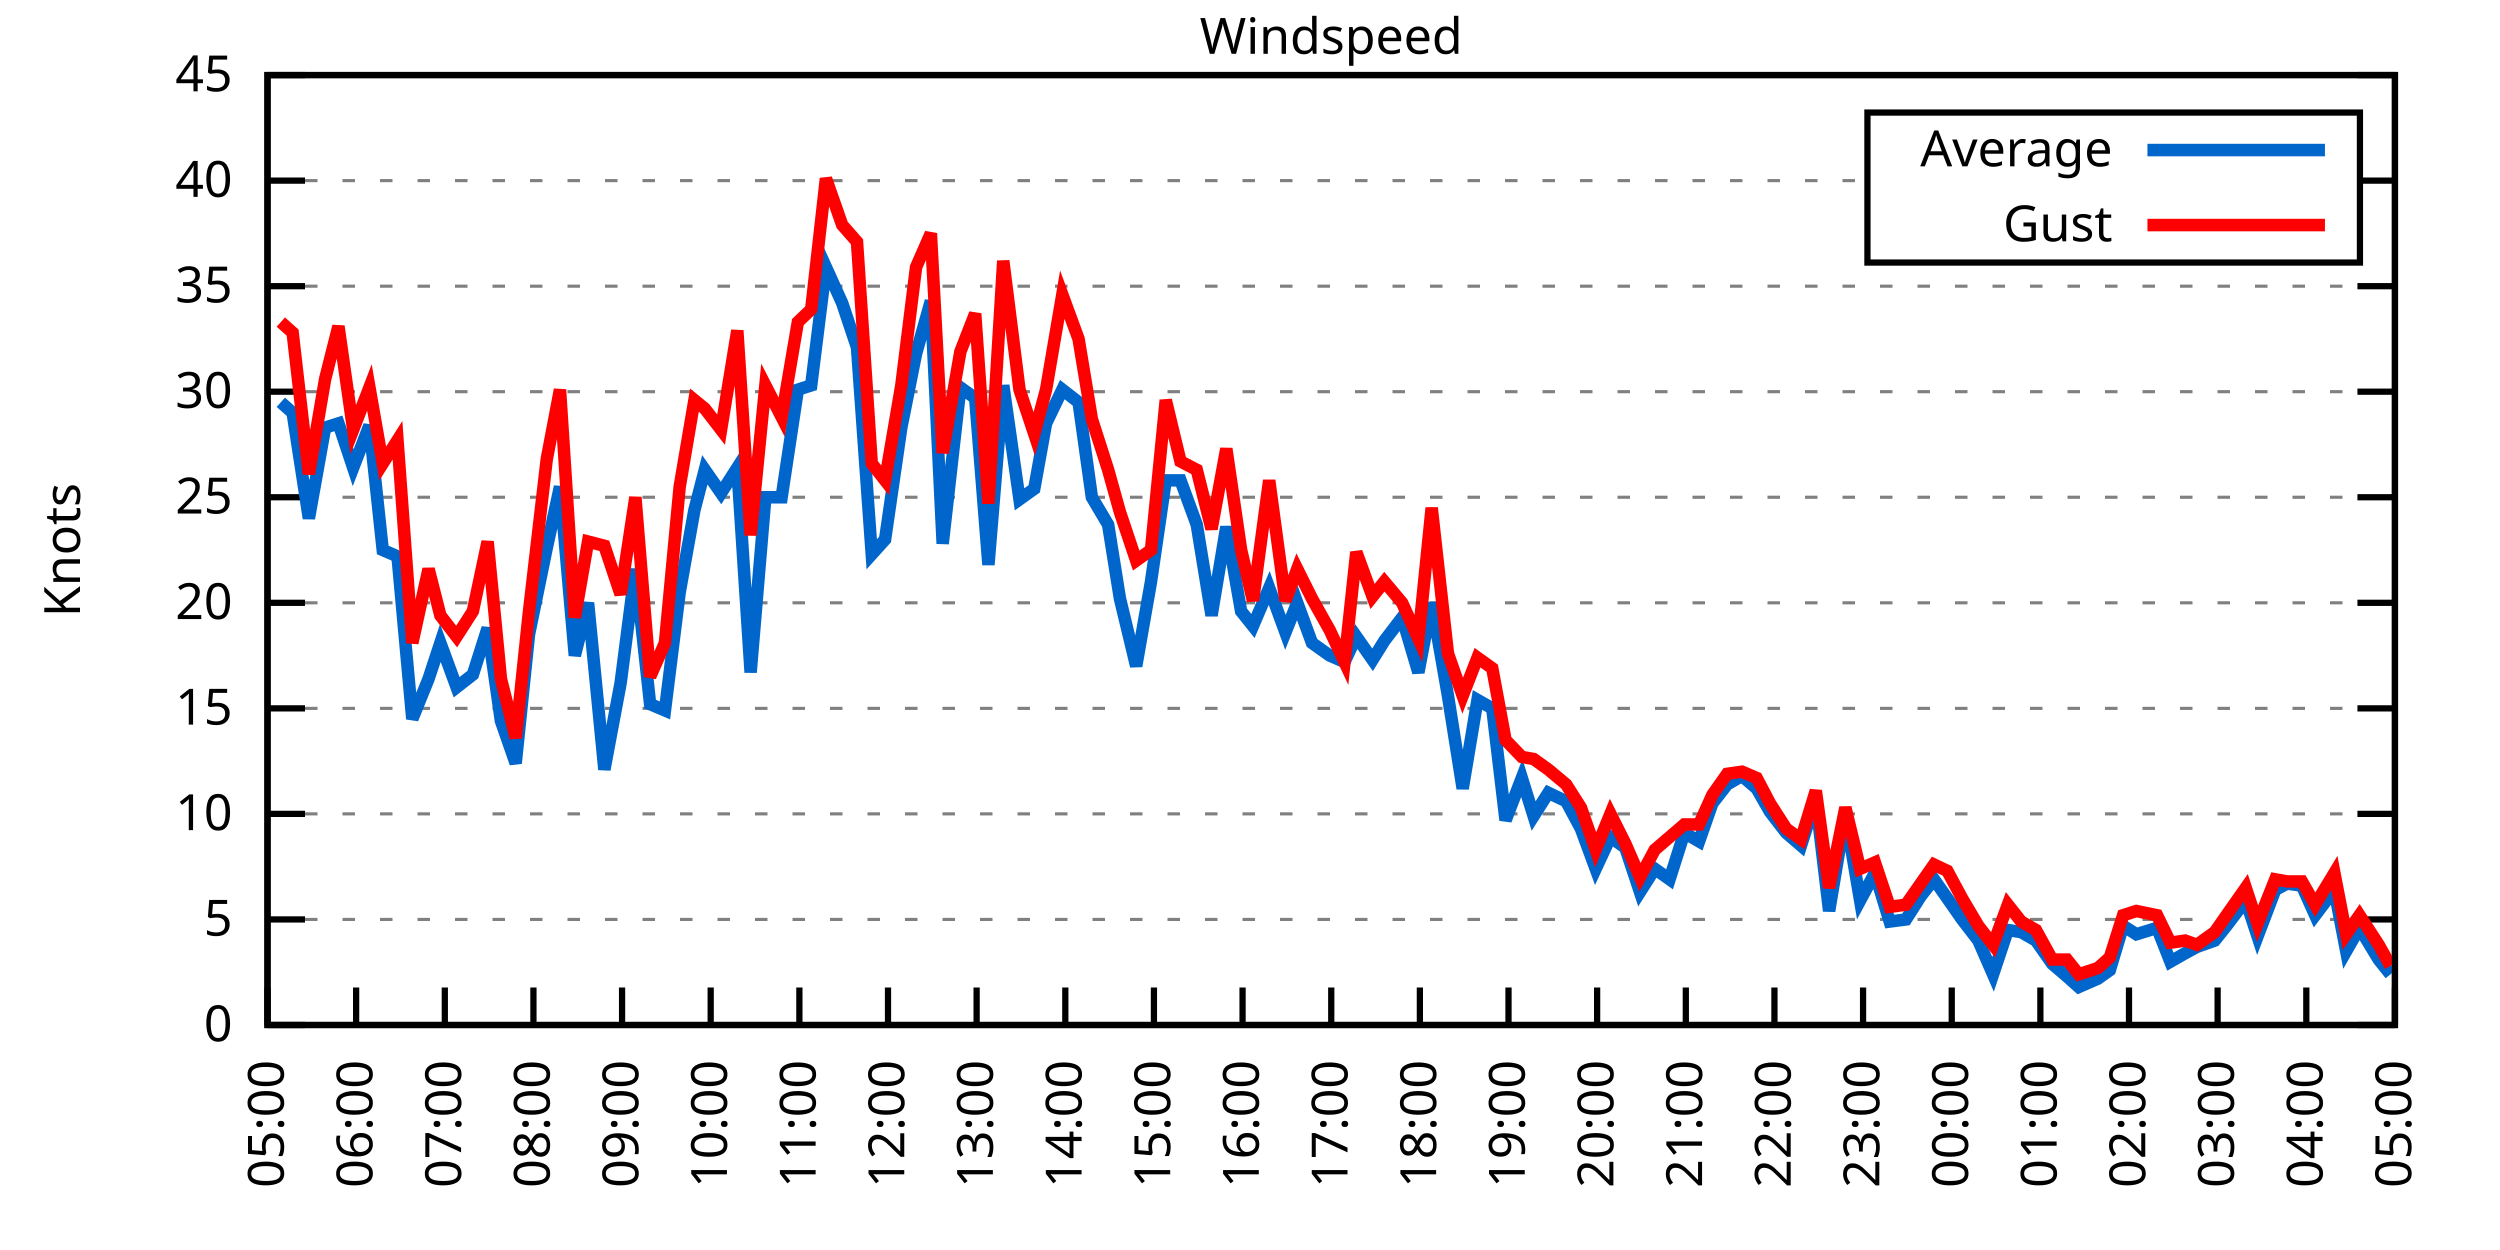
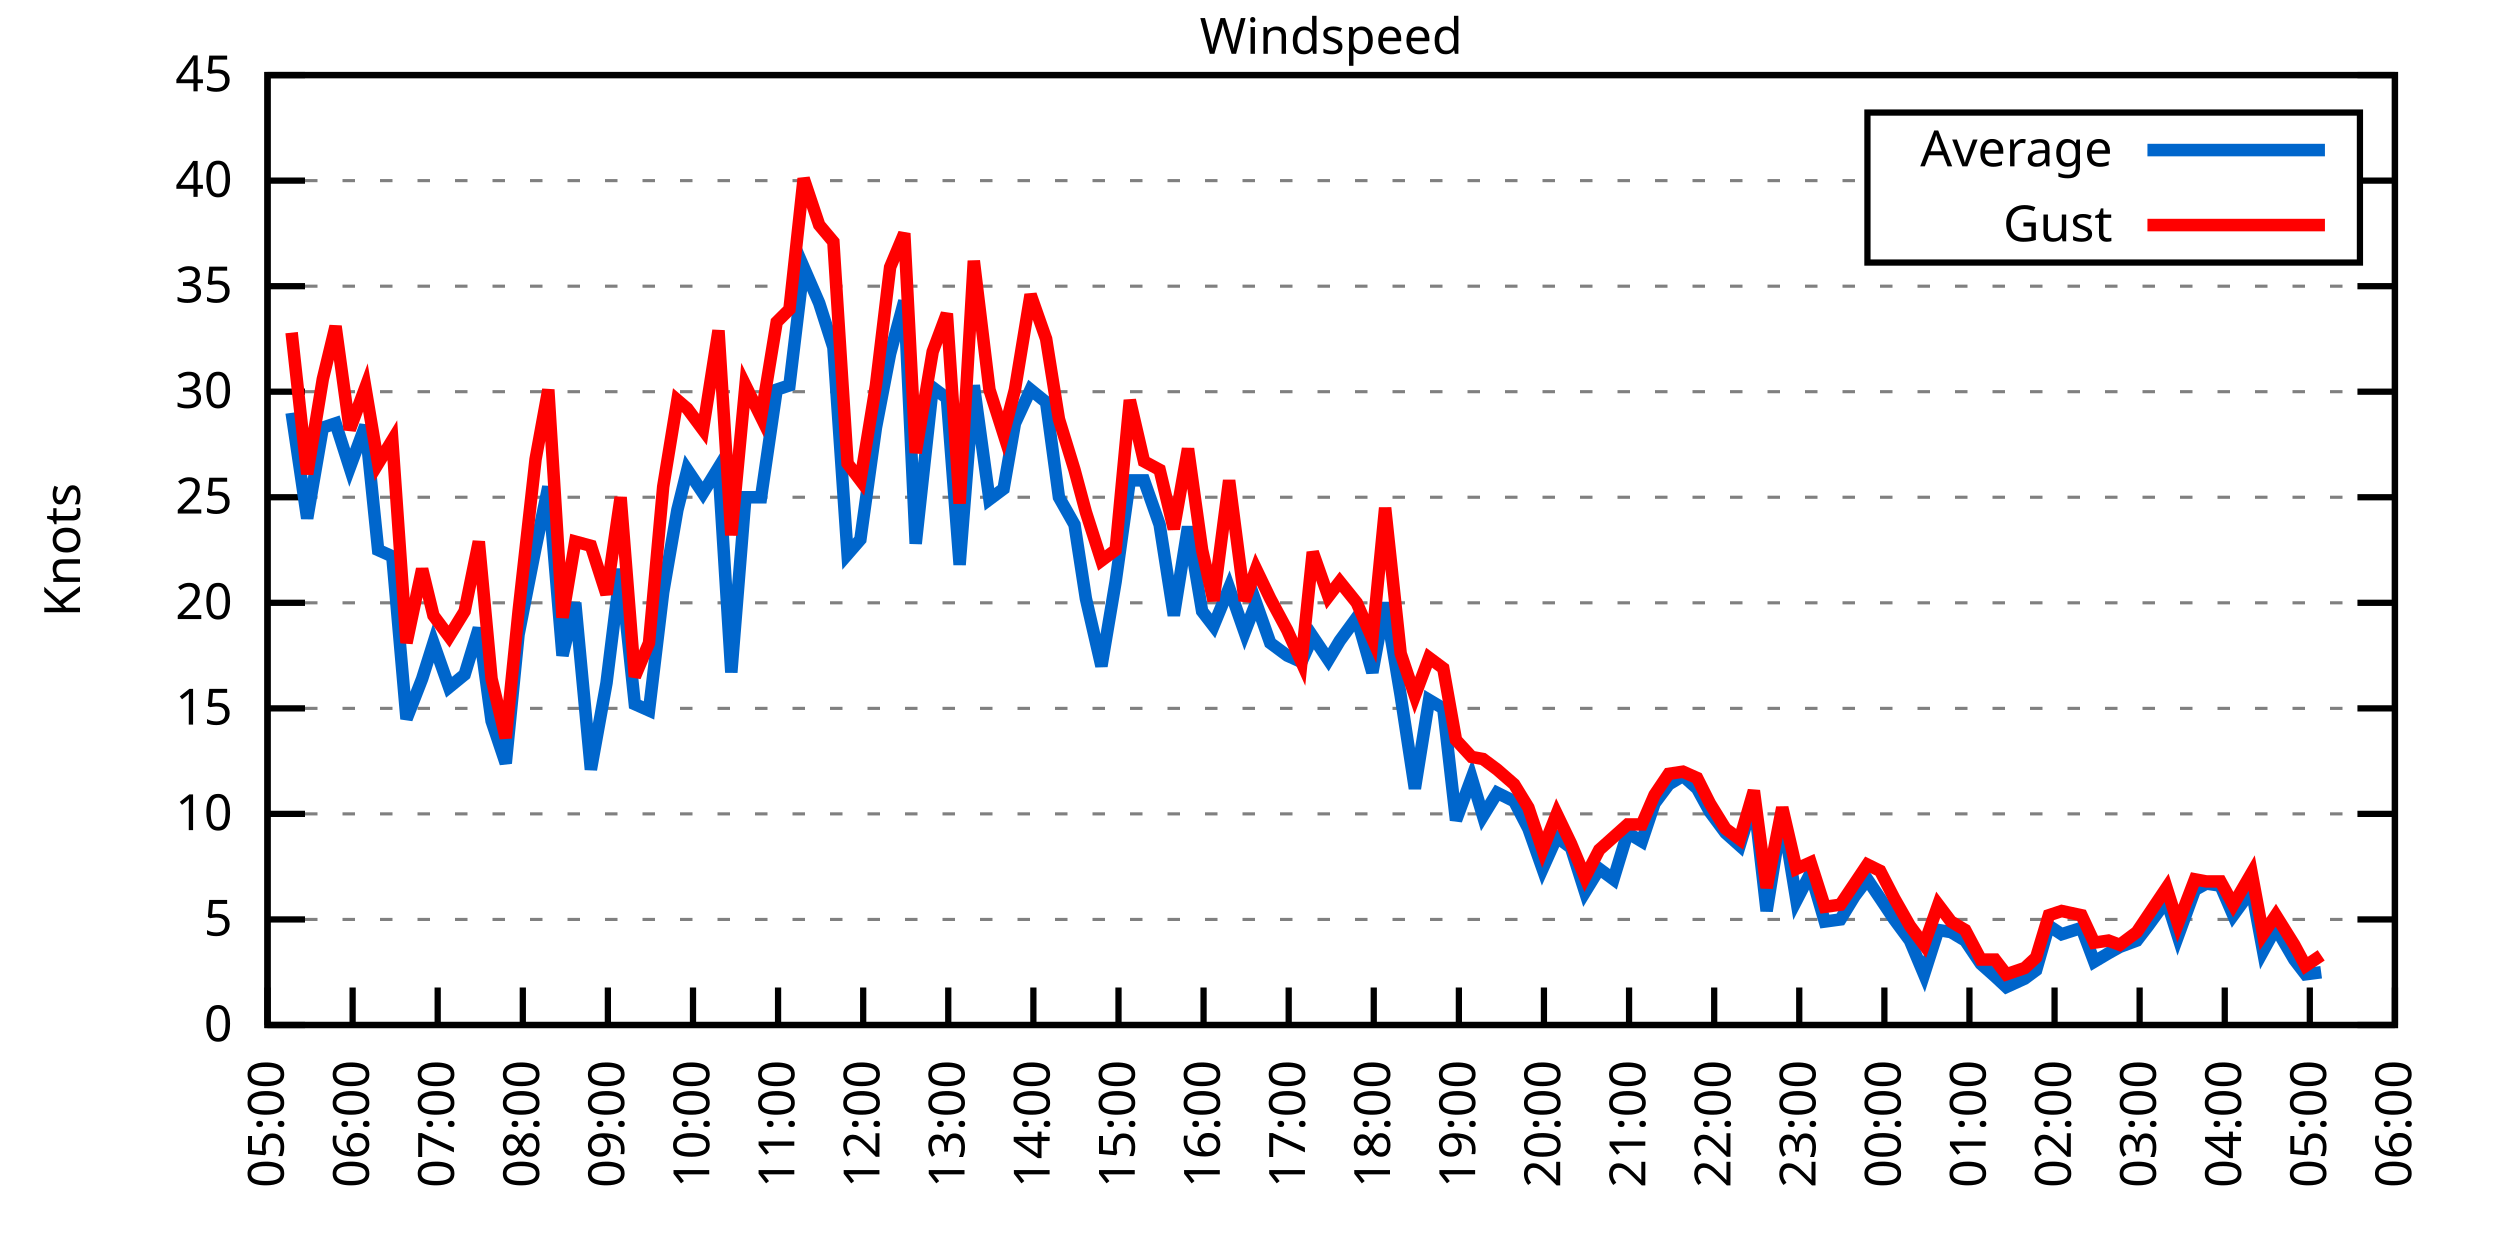
<svg xmlns="http://www.w3.org/2000/svg" xmlns:xlink="http://www.w3.org/1999/xlink" width="400" height="200" viewBox="0 0 400 200">
  <g id="gnuplot_canvas">
    <rect x="0" y="0" width="400" height="200" fill="none" />
    <defs>
      <circle id="gpDot" r="0.5" stroke-width="0.5" stroke="currentColor" />
      <path id="gpPt0" stroke-width="0.333" stroke="currentColor" d="M-1,0 h2 M0,-1 v2" />
      <path id="gpPt1" stroke-width="0.333" stroke="currentColor" d="M-1,-1 L1,1 M1,-1 L-1,1" />
      <path id="gpPt2" stroke-width="0.333" stroke="currentColor" d="M-1,0 L1,0 M0,-1 L0,1 M-1,-1 L1,1 M-1,1 L1,-1" />
      <rect id="gpPt3" stroke-width="0.333" stroke="currentColor" x="-1" y="-1" width="2" height="2" />
      <rect id="gpPt4" stroke-width="0.333" stroke="currentColor" fill="currentColor" x="-1" y="-1" width="2" height="2" />
      <circle id="gpPt5" stroke-width="0.333" stroke="currentColor" cx="0" cy="0" r="1" />
      <use xlink:href="#gpPt5" id="gpPt6" fill="currentColor" stroke="none" />
      <path id="gpPt7" stroke-width="0.333" stroke="currentColor" d="M0,-1.33 L-1.33,0.67 L1.33,0.67 z" />
      <use xlink:href="#gpPt7" id="gpPt8" fill="currentColor" stroke="none" />
      <use xlink:href="#gpPt7" id="gpPt9" stroke="currentColor" transform="rotate(180)" />
      <use xlink:href="#gpPt9" id="gpPt10" fill="currentColor" stroke="none" />
      <use xlink:href="#gpPt3" id="gpPt11" stroke="currentColor" transform="rotate(45)" />
      <use xlink:href="#gpPt11" id="gpPt12" fill="currentColor" stroke="none" />
      <path id="gpPt13" stroke-width="0.333" stroke="currentColor" d="M0,1.330 L1.265,0.411 L0.782,-1.067 L-0.782,-1.076 L-1.265,0.411 z" />
      <use xlink:href="#gpPt13" id="gpPt14" fill="currentColor" stroke="none" />
      <filter id="textbox" filterUnits="objectBoundingBox" x="0" y="0" height="1" width="1">
        <feFlood flood-color="white" flood-opacity="1" result="bgnd" />
        <feComposite in="SourceGraphic" in2="bgnd" operator="atop" />
      </filter>
      <filter id="greybox" filterUnits="objectBoundingBox" x="0" y="0" height="1" width="1">
        <feFlood flood-color="lightgrey" flood-opacity="1" result="grey" />
        <feComposite in="SourceGraphic" in2="grey" operator="atop" />
      </filter>
    </defs>
    <g fill="none" color="white" stroke="currentColor" stroke-width="1.00" stroke-linecap="butt" stroke-linejoin="miter">
</g>
    <g fill="none" color="black" stroke="currentColor" stroke-width="1.00" stroke-linecap="butt" stroke-linejoin="miter">
      <g stroke="none" shape-rendering="crispEdges">
        <polygon fill="rgb(255, 255, 255)" points="42.80,164.00 383.18,164.00 383.18,12.02 42.80,12.02 " />
      </g>
    </g>
    <g fill="none" color="black" stroke="currentColor" stroke-width="1.00" stroke-linecap="butt" stroke-linejoin="miter">
</g>
    <g fill="none" color="black" stroke="black" stroke-width="0.50" stroke-linecap="butt" stroke-linejoin="miter">
</g>
    <g fill="none" color="gray" stroke="currentColor" stroke-width="0.50" stroke-linecap="butt" stroke-linejoin="miter">
      <path stroke="gray" stroke-dasharray="2,4" class="gridline" d="M42.80,164.00 L383.19,164.00  " />
    </g>
    <g fill="none" color="gray" stroke="gray" stroke-width="1.00" stroke-linecap="butt" stroke-linejoin="miter">
</g>
    <g fill="none" color="black" stroke="currentColor" stroke-width="1.00" stroke-linecap="butt" stroke-linejoin="miter">
      <path stroke="black" d="M42.80,164.00 L48.80,164.00 M383.19,164.00 L377.19,164.00  " />
      <g transform="translate(37.20,166.60)" stroke="none" fill="black" font-family="Sans" font-size="8.00" text-anchor="end">
        <text>
          <tspan font-family="Sans"> 0</tspan>
        </text>
      </g>
    </g>
    <g fill="none" color="black" stroke="currentColor" stroke-width="1.00" stroke-linecap="butt" stroke-linejoin="miter">
</g>
    <g fill="none" color="black" stroke="black" stroke-width="0.50" stroke-linecap="butt" stroke-linejoin="miter">
</g>
    <g fill="none" color="gray" stroke="currentColor" stroke-width="0.50" stroke-linecap="butt" stroke-linejoin="miter">
      <path stroke="gray" stroke-dasharray="2,4" class="gridline" d="M42.80,147.11 L383.19,147.11  " />
    </g>
    <g fill="none" color="gray" stroke="gray" stroke-width="1.00" stroke-linecap="butt" stroke-linejoin="miter">
</g>
    <g fill="none" color="black" stroke="currentColor" stroke-width="1.00" stroke-linecap="butt" stroke-linejoin="miter">
      <path stroke="black" d="M42.80,147.11 L48.80,147.11 M383.19,147.11 L377.19,147.11  " />
      <g transform="translate(37.20,149.71)" stroke="none" fill="black" font-family="Sans" font-size="8.00" text-anchor="end">
        <text>
          <tspan font-family="Sans"> 5</tspan>
        </text>
      </g>
    </g>
    <g fill="none" color="black" stroke="currentColor" stroke-width="1.00" stroke-linecap="butt" stroke-linejoin="miter">
</g>
    <g fill="none" color="black" stroke="black" stroke-width="0.50" stroke-linecap="butt" stroke-linejoin="miter">
</g>
    <g fill="none" color="gray" stroke="currentColor" stroke-width="0.50" stroke-linecap="butt" stroke-linejoin="miter">
      <path stroke="gray" stroke-dasharray="2,4" class="gridline" d="M42.80,130.22 L383.19,130.22  " />
    </g>
    <g fill="none" color="gray" stroke="gray" stroke-width="1.00" stroke-linecap="butt" stroke-linejoin="miter">
</g>
    <g fill="none" color="black" stroke="currentColor" stroke-width="1.00" stroke-linecap="butt" stroke-linejoin="miter">
      <path stroke="black" d="M42.80,130.22 L48.80,130.22 M383.19,130.22 L377.19,130.22  " />
      <g transform="translate(37.20,132.82)" stroke="none" fill="black" font-family="Sans" font-size="8.00" text-anchor="end">
        <text>
          <tspan font-family="Sans"> 10</tspan>
        </text>
      </g>
    </g>
    <g fill="none" color="black" stroke="currentColor" stroke-width="1.00" stroke-linecap="butt" stroke-linejoin="miter">
</g>
    <g fill="none" color="black" stroke="black" stroke-width="0.50" stroke-linecap="butt" stroke-linejoin="miter">
</g>
    <g fill="none" color="gray" stroke="currentColor" stroke-width="0.50" stroke-linecap="butt" stroke-linejoin="miter">
      <path stroke="gray" stroke-dasharray="2,4" class="gridline" d="M42.80,113.34 L383.19,113.34  " />
    </g>
    <g fill="none" color="gray" stroke="gray" stroke-width="1.00" stroke-linecap="butt" stroke-linejoin="miter">
</g>
    <g fill="none" color="black" stroke="currentColor" stroke-width="1.00" stroke-linecap="butt" stroke-linejoin="miter">
      <path stroke="black" d="M42.80,113.34 L48.80,113.34 M383.19,113.34 L377.19,113.34  " />
      <g transform="translate(37.20,115.94)" stroke="none" fill="black" font-family="Sans" font-size="8.00" text-anchor="end">
        <text>
          <tspan font-family="Sans"> 15</tspan>
        </text>
      </g>
    </g>
    <g fill="none" color="black" stroke="currentColor" stroke-width="1.00" stroke-linecap="butt" stroke-linejoin="miter">
</g>
    <g fill="none" color="black" stroke="black" stroke-width="0.50" stroke-linecap="butt" stroke-linejoin="miter">
</g>
    <g fill="none" color="gray" stroke="currentColor" stroke-width="0.50" stroke-linecap="butt" stroke-linejoin="miter">
      <path stroke="gray" stroke-dasharray="2,4" class="gridline" d="M42.80,96.45 L383.19,96.45  " />
    </g>
    <g fill="none" color="gray" stroke="gray" stroke-width="1.00" stroke-linecap="butt" stroke-linejoin="miter">
</g>
    <g fill="none" color="black" stroke="currentColor" stroke-width="1.00" stroke-linecap="butt" stroke-linejoin="miter">
      <path stroke="black" d="M42.80,96.45 L48.80,96.45 M383.19,96.45 L377.19,96.45  " />
      <g transform="translate(37.20,99.05)" stroke="none" fill="black" font-family="Sans" font-size="8.00" text-anchor="end">
        <text>
          <tspan font-family="Sans"> 20</tspan>
        </text>
      </g>
    </g>
    <g fill="none" color="black" stroke="currentColor" stroke-width="1.00" stroke-linecap="butt" stroke-linejoin="miter">
</g>
    <g fill="none" color="black" stroke="black" stroke-width="0.50" stroke-linecap="butt" stroke-linejoin="miter">
</g>
    <g fill="none" color="gray" stroke="currentColor" stroke-width="0.50" stroke-linecap="butt" stroke-linejoin="miter">
      <path stroke="gray" stroke-dasharray="2,4" class="gridline" d="M42.80,79.56 L383.19,79.56  " />
    </g>
    <g fill="none" color="gray" stroke="gray" stroke-width="1.00" stroke-linecap="butt" stroke-linejoin="miter">
</g>
    <g fill="none" color="black" stroke="currentColor" stroke-width="1.00" stroke-linecap="butt" stroke-linejoin="miter">
      <path stroke="black" d="M42.80,79.56 L48.80,79.56 M383.19,79.56 L377.19,79.56  " />
      <g transform="translate(37.20,82.16)" stroke="none" fill="black" font-family="Sans" font-size="8.00" text-anchor="end">
        <text>
          <tspan font-family="Sans"> 25</tspan>
        </text>
      </g>
    </g>
    <g fill="none" color="black" stroke="currentColor" stroke-width="1.00" stroke-linecap="butt" stroke-linejoin="miter">
</g>
    <g fill="none" color="black" stroke="black" stroke-width="0.50" stroke-linecap="butt" stroke-linejoin="miter">
</g>
    <g fill="none" color="gray" stroke="currentColor" stroke-width="0.50" stroke-linecap="butt" stroke-linejoin="miter">
      <path stroke="gray" stroke-dasharray="2,4" class="gridline" d="M42.80,62.67 L383.19,62.67  " />
    </g>
    <g fill="none" color="gray" stroke="gray" stroke-width="1.00" stroke-linecap="butt" stroke-linejoin="miter">
</g>
    <g fill="none" color="black" stroke="currentColor" stroke-width="1.00" stroke-linecap="butt" stroke-linejoin="miter">
      <path stroke="black" d="M42.80,62.67 L48.80,62.67 M383.19,62.67 L377.19,62.67  " />
      <g transform="translate(37.20,65.27)" stroke="none" fill="black" font-family="Sans" font-size="8.00" text-anchor="end">
        <text>
          <tspan font-family="Sans"> 30</tspan>
        </text>
      </g>
    </g>
    <g fill="none" color="black" stroke="currentColor" stroke-width="1.00" stroke-linecap="butt" stroke-linejoin="miter">
</g>
    <g fill="none" color="black" stroke="black" stroke-width="0.50" stroke-linecap="butt" stroke-linejoin="miter">
</g>
    <g fill="none" color="gray" stroke="currentColor" stroke-width="0.50" stroke-linecap="butt" stroke-linejoin="miter">
      <path stroke="gray" stroke-dasharray="2,4" class="gridline" d="M42.80,45.79 L383.19,45.79  " />
    </g>
    <g fill="none" color="gray" stroke="gray" stroke-width="1.00" stroke-linecap="butt" stroke-linejoin="miter">
</g>
    <g fill="none" color="black" stroke="currentColor" stroke-width="1.00" stroke-linecap="butt" stroke-linejoin="miter">
      <path stroke="black" d="M42.80,45.79 L48.80,45.79 M383.19,45.79 L377.19,45.79  " />
      <g transform="translate(37.20,48.39)" stroke="none" fill="black" font-family="Sans" font-size="8.00" text-anchor="end">
        <text>
          <tspan font-family="Sans"> 35</tspan>
        </text>
      </g>
    </g>
    <g fill="none" color="black" stroke="currentColor" stroke-width="1.00" stroke-linecap="butt" stroke-linejoin="miter">
</g>
    <g fill="none" color="black" stroke="black" stroke-width="0.50" stroke-linecap="butt" stroke-linejoin="miter">
</g>
    <g fill="none" color="gray" stroke="currentColor" stroke-width="0.50" stroke-linecap="butt" stroke-linejoin="miter">
      <path stroke="gray" stroke-dasharray="2,4" class="gridline" d="M42.80,28.90 L298.79,28.90 M377.59,28.90 L383.19,28.90  " />
    </g>
    <g fill="none" color="gray" stroke="gray" stroke-width="1.00" stroke-linecap="butt" stroke-linejoin="miter">
</g>
    <g fill="none" color="black" stroke="currentColor" stroke-width="1.00" stroke-linecap="butt" stroke-linejoin="miter">
      <path stroke="black" d="M42.80,28.90 L48.80,28.90 M383.19,28.90 L377.19,28.90  " />
      <g transform="translate(37.20,31.50)" stroke="none" fill="black" font-family="Sans" font-size="8.00" text-anchor="end">
        <text>
          <tspan font-family="Sans"> 40</tspan>
        </text>
      </g>
    </g>
    <g fill="none" color="black" stroke="currentColor" stroke-width="1.00" stroke-linecap="butt" stroke-linejoin="miter">
</g>
    <g fill="none" color="black" stroke="black" stroke-width="0.50" stroke-linecap="butt" stroke-linejoin="miter">
</g>
    <g fill="none" color="gray" stroke="currentColor" stroke-width="0.50" stroke-linecap="butt" stroke-linejoin="miter">
      <path stroke="gray" stroke-dasharray="2,4" class="gridline" d="M42.80,12.01 L383.19,12.01  " />
    </g>
    <g fill="none" color="gray" stroke="gray" stroke-width="1.00" stroke-linecap="butt" stroke-linejoin="miter">
</g>
    <g fill="none" color="black" stroke="currentColor" stroke-width="1.00" stroke-linecap="butt" stroke-linejoin="miter">
      <path stroke="black" d="M42.80,12.01 L48.80,12.01 M383.19,12.01 L377.19,12.01  " />
      <g transform="translate(37.20,14.61)" stroke="none" fill="black" font-family="Sans" font-size="8.00" text-anchor="end">
        <text>
          <tspan font-family="Sans"> 45</tspan>
        </text>
      </g>
    </g>
    <g fill="none" color="black" stroke="currentColor" stroke-width="1.00" stroke-linecap="butt" stroke-linejoin="miter">
      <path stroke="black" d="M42.80,164.00 L42.80,158.00  " />
      <g transform="translate(45.40,169.60) rotate(270.00)" stroke="none" fill="black" font-family="Sans" font-size="8.00" text-anchor="end">
        <text>
          <tspan font-family="Sans">05:00</tspan>
        </text>
      </g>
    </g>
    <g fill="none" color="black" stroke="currentColor" stroke-width="1.00" stroke-linecap="butt" stroke-linejoin="miter">
-       <path stroke="black" d="M56.98,164.00 L56.98,158.00  " />
-       <g transform="translate(59.58,169.60) rotate(270.00)" stroke="none" fill="black" font-family="Sans" font-size="8.00" text-anchor="end">
+       <path stroke="black" d="M56.42,164.00 L56.42,158.00  " />
+       <g transform="translate(59.02,169.60) rotate(270.00)" stroke="none" fill="black" font-family="Sans" font-size="8.00" text-anchor="end">
        <text>
          <tspan font-family="Sans">06:00</tspan>
        </text>
      </g>
    </g>
    <g fill="none" color="black" stroke="currentColor" stroke-width="1.00" stroke-linecap="butt" stroke-linejoin="miter">
-       <path stroke="black" d="M71.17,164.00 L71.17,158.00  " />
-       <g transform="translate(73.77,169.60) rotate(270.00)" stroke="none" fill="black" font-family="Sans" font-size="8.00" text-anchor="end">
+       <path stroke="black" d="M70.03,164.00 L70.03,158.00  " />
+       <g transform="translate(72.63,169.60) rotate(270.00)" stroke="none" fill="black" font-family="Sans" font-size="8.00" text-anchor="end">
        <text>
          <tspan font-family="Sans">07:00</tspan>
        </text>
      </g>
    </g>
    <g fill="none" color="black" stroke="currentColor" stroke-width="1.00" stroke-linecap="butt" stroke-linejoin="miter">
-       <path stroke="black" d="M85.35,164.00 L85.35,158.00  " />
-       <g transform="translate(87.95,169.60) rotate(270.00)" stroke="none" fill="black" font-family="Sans" font-size="8.00" text-anchor="end">
+       <path stroke="black" d="M83.65,164.00 L83.65,158.00  " />
+       <g transform="translate(86.25,169.60) rotate(270.00)" stroke="none" fill="black" font-family="Sans" font-size="8.00" text-anchor="end">
        <text>
          <tspan font-family="Sans">08:00</tspan>
        </text>
      </g>
    </g>
    <g fill="none" color="black" stroke="currentColor" stroke-width="1.00" stroke-linecap="butt" stroke-linejoin="miter">
-       <path stroke="black" d="M99.53,164.00 L99.53,158.00  " />
-       <g transform="translate(102.13,169.60) rotate(270.00)" stroke="none" fill="black" font-family="Sans" font-size="8.00" text-anchor="end">
+       <path stroke="black" d="M97.26,164.00 L97.26,158.00  " />
+       <g transform="translate(99.86,169.60) rotate(270.00)" stroke="none" fill="black" font-family="Sans" font-size="8.00" text-anchor="end">
        <text>
          <tspan font-family="Sans">09:00</tspan>
        </text>
      </g>
    </g>
    <g fill="none" color="black" stroke="currentColor" stroke-width="1.00" stroke-linecap="butt" stroke-linejoin="miter">
-       <path stroke="black" d="M113.71,164.00 L113.71,158.00  " />
-       <g transform="translate(116.31,169.60) rotate(270.00)" stroke="none" fill="black" font-family="Sans" font-size="8.00" text-anchor="end">
+       <path stroke="black" d="M110.88,164.00 L110.88,158.00  " />
+       <g transform="translate(113.48,169.60) rotate(270.00)" stroke="none" fill="black" font-family="Sans" font-size="8.00" text-anchor="end">
        <text>
          <tspan font-family="Sans">10:00</tspan>
        </text>
      </g>
    </g>
    <g fill="none" color="black" stroke="currentColor" stroke-width="1.00" stroke-linecap="butt" stroke-linejoin="miter">
-       <path stroke="black" d="M127.90,164.00 L127.90,158.00  " />
-       <g transform="translate(130.50,169.60) rotate(270.00)" stroke="none" fill="black" font-family="Sans" font-size="8.00" text-anchor="end">
+       <path stroke="black" d="M124.49,164.00 L124.49,158.00  " />
+       <g transform="translate(127.09,169.60) rotate(270.00)" stroke="none" fill="black" font-family="Sans" font-size="8.00" text-anchor="end">
        <text>
          <tspan font-family="Sans">11:00</tspan>
        </text>
      </g>
    </g>
    <g fill="none" color="black" stroke="currentColor" stroke-width="1.00" stroke-linecap="butt" stroke-linejoin="miter">
-       <path stroke="black" d="M142.08,164.00 L142.08,158.00  " />
-       <g transform="translate(144.68,169.60) rotate(270.00)" stroke="none" fill="black" font-family="Sans" font-size="8.00" text-anchor="end">
+       <path stroke="black" d="M138.11,164.00 L138.11,158.00  " />
+       <g transform="translate(140.71,169.60) rotate(270.00)" stroke="none" fill="black" font-family="Sans" font-size="8.00" text-anchor="end">
        <text>
          <tspan font-family="Sans">12:00</tspan>
        </text>
      </g>
    </g>
    <g fill="none" color="black" stroke="currentColor" stroke-width="1.00" stroke-linecap="butt" stroke-linejoin="miter">
-       <path stroke="black" d="M156.26,164.00 L156.26,158.00  " />
-       <g transform="translate(158.86,169.60) rotate(270.00)" stroke="none" fill="black" font-family="Sans" font-size="8.00" text-anchor="end">
+       <path stroke="black" d="M151.72,164.00 L151.72,158.00  " />
+       <g transform="translate(154.32,169.60) rotate(270.00)" stroke="none" fill="black" font-family="Sans" font-size="8.00" text-anchor="end">
        <text>
          <tspan font-family="Sans">13:00</tspan>
        </text>
      </g>
    </g>
    <g fill="none" color="black" stroke="currentColor" stroke-width="1.00" stroke-linecap="butt" stroke-linejoin="miter">
-       <path stroke="black" d="M170.45,164.00 L170.45,158.00  " />
-       <g transform="translate(173.05,169.60) rotate(270.00)" stroke="none" fill="black" font-family="Sans" font-size="8.00" text-anchor="end">
+       <path stroke="black" d="M165.34,164.00 L165.34,158.00  " />
+       <g transform="translate(167.94,169.60) rotate(270.00)" stroke="none" fill="black" font-family="Sans" font-size="8.00" text-anchor="end">
        <text>
          <tspan font-family="Sans">14:00</tspan>
        </text>
      </g>
    </g>
    <g fill="none" color="black" stroke="currentColor" stroke-width="1.00" stroke-linecap="butt" stroke-linejoin="miter">
-       <path stroke="black" d="M184.63,164.00 L184.63,158.00  " />
-       <g transform="translate(187.23,169.60) rotate(270.00)" stroke="none" fill="black" font-family="Sans" font-size="8.00" text-anchor="end">
+       <path stroke="black" d="M178.96,164.00 L178.96,158.00  " />
+       <g transform="translate(181.56,169.60) rotate(270.00)" stroke="none" fill="black" font-family="Sans" font-size="8.00" text-anchor="end">
        <text>
          <tspan font-family="Sans">15:00</tspan>
        </text>
      </g>
    </g>
    <g fill="none" color="black" stroke="currentColor" stroke-width="1.00" stroke-linecap="butt" stroke-linejoin="miter">
-       <path stroke="black" d="M198.81,164.00 L198.81,158.00  " />
-       <g transform="translate(201.41,169.60) rotate(270.00)" stroke="none" fill="black" font-family="Sans" font-size="8.00" text-anchor="end">
+       <path stroke="black" d="M192.57,164.00 L192.57,158.00  " />
+       <g transform="translate(195.17,169.60) rotate(270.00)" stroke="none" fill="black" font-family="Sans" font-size="8.00" text-anchor="end">
        <text>
          <tspan font-family="Sans">16:00</tspan>
        </text>
      </g>
    </g>
    <g fill="none" color="black" stroke="currentColor" stroke-width="1.00" stroke-linecap="butt" stroke-linejoin="miter">
-       <path stroke="black" d="M213.00,164.00 L213.00,158.00  " />
-       <g transform="translate(215.60,169.60) rotate(270.00)" stroke="none" fill="black" font-family="Sans" font-size="8.00" text-anchor="end">
+       <path stroke="black" d="M206.19,164.00 L206.19,158.00  " />
+       <g transform="translate(208.79,169.60) rotate(270.00)" stroke="none" fill="black" font-family="Sans" font-size="8.00" text-anchor="end">
        <text>
          <tspan font-family="Sans">17:00</tspan>
        </text>
      </g>
    </g>
    <g fill="none" color="black" stroke="currentColor" stroke-width="1.00" stroke-linecap="butt" stroke-linejoin="miter">
-       <path stroke="black" d="M227.18,164.00 L227.18,158.00  " />
-       <g transform="translate(229.78,169.60) rotate(270.00)" stroke="none" fill="black" font-family="Sans" font-size="8.00" text-anchor="end">
+       <path stroke="black" d="M219.80,164.00 L219.80,158.00  " />
+       <g transform="translate(222.40,169.60) rotate(270.00)" stroke="none" fill="black" font-family="Sans" font-size="8.00" text-anchor="end">
        <text>
          <tspan font-family="Sans">18:00</tspan>
        </text>
      </g>
    </g>
    <g fill="none" color="black" stroke="currentColor" stroke-width="1.00" stroke-linecap="butt" stroke-linejoin="miter">
-       <path stroke="black" d="M241.36,164.00 L241.36,158.00  " />
-       <g transform="translate(243.96,169.60) rotate(270.00)" stroke="none" fill="black" font-family="Sans" font-size="8.00" text-anchor="end">
+       <path stroke="black" d="M233.42,164.00 L233.42,158.00  " />
+       <g transform="translate(236.02,169.60) rotate(270.00)" stroke="none" fill="black" font-family="Sans" font-size="8.00" text-anchor="end">
        <text>
          <tspan font-family="Sans">19:00</tspan>
        </text>
      </g>
    </g>
    <g fill="none" color="black" stroke="currentColor" stroke-width="1.00" stroke-linecap="butt" stroke-linejoin="miter">
-       <path stroke="black" d="M255.54,164.00 L255.54,158.00  " />
-       <g transform="translate(258.14,169.60) rotate(270.00)" stroke="none" fill="black" font-family="Sans" font-size="8.00" text-anchor="end">
+       <path stroke="black" d="M247.03,164.00 L247.03,158.00  " />
+       <g transform="translate(249.63,169.60) rotate(270.00)" stroke="none" fill="black" font-family="Sans" font-size="8.00" text-anchor="end">
        <text>
          <tspan font-family="Sans">20:00</tspan>
        </text>
      </g>
    </g>
    <g fill="none" color="black" stroke="currentColor" stroke-width="1.00" stroke-linecap="butt" stroke-linejoin="miter">
-       <path stroke="black" d="M269.73,164.00 L269.73,158.00  " />
-       <g transform="translate(272.33,169.60) rotate(270.00)" stroke="none" fill="black" font-family="Sans" font-size="8.00" text-anchor="end">
+       <path stroke="black" d="M260.65,164.00 L260.65,158.00  " />
+       <g transform="translate(263.25,169.60) rotate(270.00)" stroke="none" fill="black" font-family="Sans" font-size="8.00" text-anchor="end">
        <text>
          <tspan font-family="Sans">21:00</tspan>
        </text>
      </g>
    </g>
    <g fill="none" color="black" stroke="currentColor" stroke-width="1.00" stroke-linecap="butt" stroke-linejoin="miter">
-       <path stroke="black" d="M283.91,164.00 L283.91,158.00  " />
-       <g transform="translate(286.51,169.60) rotate(270.00)" stroke="none" fill="black" font-family="Sans" font-size="8.00" text-anchor="end">
+       <path stroke="black" d="M274.27,164.00 L274.27,158.00  " />
+       <g transform="translate(276.87,169.60) rotate(270.00)" stroke="none" fill="black" font-family="Sans" font-size="8.00" text-anchor="end">
        <text>
          <tspan font-family="Sans">22:00</tspan>
        </text>
      </g>
    </g>
    <g fill="none" color="black" stroke="currentColor" stroke-width="1.00" stroke-linecap="butt" stroke-linejoin="miter">
-       <path stroke="black" d="M298.09,164.00 L298.09,158.00  " />
-       <g transform="translate(300.69,169.60) rotate(270.00)" stroke="none" fill="black" font-family="Sans" font-size="8.00" text-anchor="end">
+       <path stroke="black" d="M287.88,164.00 L287.88,158.00  " />
+       <g transform="translate(290.48,169.60) rotate(270.00)" stroke="none" fill="black" font-family="Sans" font-size="8.00" text-anchor="end">
        <text>
          <tspan font-family="Sans">23:00</tspan>
        </text>
      </g>
    </g>
    <g fill="none" color="black" stroke="currentColor" stroke-width="1.00" stroke-linecap="butt" stroke-linejoin="miter">
-       <path stroke="black" d="M312.28,164.00 L312.28,158.00  " />
-       <g transform="translate(314.88,169.60) rotate(270.00)" stroke="none" fill="black" font-family="Sans" font-size="8.00" text-anchor="end">
+       <path stroke="black" d="M301.50,164.00 L301.50,158.00  " />
+       <g transform="translate(304.10,169.60) rotate(270.00)" stroke="none" fill="black" font-family="Sans" font-size="8.00" text-anchor="end">
        <text>
          <tspan font-family="Sans">00:00</tspan>
        </text>
      </g>
    </g>
    <g fill="none" color="black" stroke="currentColor" stroke-width="1.00" stroke-linecap="butt" stroke-linejoin="miter">
-       <path stroke="black" d="M326.46,164.00 L326.46,158.00  " />
-       <g transform="translate(329.06,169.60) rotate(270.00)" stroke="none" fill="black" font-family="Sans" font-size="8.00" text-anchor="end">
+       <path stroke="black" d="M315.11,164.00 L315.11,158.00  " />
+       <g transform="translate(317.71,169.60) rotate(270.00)" stroke="none" fill="black" font-family="Sans" font-size="8.00" text-anchor="end">
        <text>
          <tspan font-family="Sans">01:00</tspan>
        </text>
      </g>
    </g>
    <g fill="none" color="black" stroke="currentColor" stroke-width="1.00" stroke-linecap="butt" stroke-linejoin="miter">
-       <path stroke="black" d="M340.64,164.00 L340.64,158.00  " />
-       <g transform="translate(343.24,169.60) rotate(270.00)" stroke="none" fill="black" font-family="Sans" font-size="8.00" text-anchor="end">
+       <path stroke="black" d="M328.73,164.00 L328.73,158.00  " />
+       <g transform="translate(331.33,169.60) rotate(270.00)" stroke="none" fill="black" font-family="Sans" font-size="8.00" text-anchor="end">
        <text>
          <tspan font-family="Sans">02:00</tspan>
        </text>
      </g>
    </g>
    <g fill="none" color="black" stroke="currentColor" stroke-width="1.00" stroke-linecap="butt" stroke-linejoin="miter">
-       <path stroke="black" d="M354.82,164.00 L354.82,158.00  " />
-       <g transform="translate(357.42,169.60) rotate(270.00)" stroke="none" fill="black" font-family="Sans" font-size="8.00" text-anchor="end">
+       <path stroke="black" d="M342.34,164.00 L342.34,158.00  " />
+       <g transform="translate(344.94,169.60) rotate(270.00)" stroke="none" fill="black" font-family="Sans" font-size="8.00" text-anchor="end">
        <text>
          <tspan font-family="Sans">03:00</tspan>
        </text>
      </g>
    </g>
    <g fill="none" color="black" stroke="currentColor" stroke-width="1.00" stroke-linecap="butt" stroke-linejoin="miter">
-       <path stroke="black" d="M369.01,164.00 L369.01,158.00  " />
-       <g transform="translate(371.61,169.60) rotate(270.00)" stroke="none" fill="black" font-family="Sans" font-size="8.00" text-anchor="end">
+       <path stroke="black" d="M355.96,164.00 L355.96,158.00  " />
+       <g transform="translate(358.56,169.60) rotate(270.00)" stroke="none" fill="black" font-family="Sans" font-size="8.00" text-anchor="end">
        <text>
          <tspan font-family="Sans">04:00</tspan>
+         </text>
+       </g>
+     </g>
+     <g fill="none" color="black" stroke="currentColor" stroke-width="1.00" stroke-linecap="butt" stroke-linejoin="miter">
+       <path stroke="black" d="M369.57,164.00 L369.57,158.00  " />
+       <g transform="translate(372.17,169.60) rotate(270.00)" stroke="none" fill="black" font-family="Sans" font-size="8.00" text-anchor="end">
+         <text>
+           <tspan font-family="Sans">05:00</tspan>
        </text>
      </g>
    </g>
    <g fill="none" color="black" stroke="currentColor" stroke-width="1.00" stroke-linecap="butt" stroke-linejoin="miter">
      <path stroke="black" d="M383.19,164.00 L383.19,158.00  " />
      <g transform="translate(385.79,169.60) rotate(270.00)" stroke="none" fill="black" font-family="Sans" font-size="8.00" text-anchor="end">
        <text>
-           <tspan font-family="Sans">05:00</tspan>
+           <tspan font-family="Sans">06:00</tspan>
        </text>
      </g>
    </g>
    <g fill="none" color="black" stroke="currentColor" stroke-width="1.00" stroke-linecap="butt" stroke-linejoin="miter">
</g>
    <g fill="none" color="black" stroke="currentColor" stroke-width="1.00" stroke-linecap="butt" stroke-linejoin="miter">
      <path stroke="black" d="M42.80,12.01 L42.80,164.00 L383.19,164.00 L383.19,12.01 L42.80,12.01 Z  " />
    </g>
    <g fill="none" color="black" stroke="currentColor" stroke-width="1.00" stroke-linecap="butt" stroke-linejoin="miter">
</g>
    <g fill="none" color="black" stroke="currentColor" stroke-width="1.00" stroke-linecap="butt" stroke-linejoin="miter">
      <path stroke="black" d="M298.79,42.01 L298.79,18.01 L377.59,18.01 L377.59,42.01 L298.79,42.01 Z  " />
    </g>
    <g id="Windspeed_plot_1">
      <g fill="none" color="white" stroke="black" stroke-width="2.00" stroke-linecap="butt" stroke-linejoin="miter">
</g>
      <g fill="none" color="black" stroke="currentColor" stroke-width="2.00" stroke-linecap="butt" stroke-linejoin="miter">
        <g transform="translate(337.99,26.61)" stroke="none" fill="black" font-family="Sans" font-size="8.00" text-anchor="end">
          <text>
            <tspan font-family="Sans">Average</tspan>
          </text>
        </g>
      </g>
      <g fill="none" color="black" stroke="currentColor" stroke-width="2.00" stroke-linecap="butt" stroke-linejoin="miter">
-         <path stroke="rgb(  0, 102, 204)" d="M343.59,24.01 L371.99,24.01 M44.93,64.36 L46.82,66.05 L49.42,82.94 L52.02,68.42 L54.15,67.74 L56.51,74.83   L59.11,68.08 L61.24,88.00 L63.60,89.02 L65.97,115.03 L68.57,108.61 L70.46,102.87 L73.06,109.96 L75.66,107.93   L78.02,100.50 L80.15,115.36 L82.51,122.12 L84.64,101.52 L87.48,87.67 L89.60,77.87 L91.97,104.89 L94.09,96.45   L96.70,123.13 L99.30,109.28 L101.66,91.04 L104.02,112.66 L106.39,113.67 L108.75,94.76 L111.11,81.59 L112.77,75.17   L115.37,78.89 L117.97,74.83 L120.10,107.59 L122.46,79.56 L125.06,79.56 L127.66,62.34 L129.79,61.66 L132.15,42.75   L134.75,48.49 L137.12,55.58 L139.48,88.68 L141.61,86.32 L144.21,68.42 L146.57,56.59 L148.94,48.15 L150.83,86.99   L153.66,62.00 L156.03,63.69 L158.15,90.37 L160.52,61.66 L163.12,79.90 L165.48,78.21 L167.37,67.74 L169.97,62.34   L172.57,64.36 L174.70,79.56 L177.30,83.95 L179.19,95.77 L181.79,106.58 L184.16,93.07 L186.52,76.86 L188.88,76.86   L191.48,83.95 L193.85,98.48 L196.21,84.29 L198.58,97.80 L200.47,100.16 L203.07,94.08 L205.67,101.18 L207.56,96.45   L209.92,102.87 L212.76,104.89 L215.12,105.91 L217.01,101.85 L219.61,105.57 L221.50,102.53 L224.34,98.81 L226.94,107.59   L229.07,96.45 L231.67,111.31 L234.03,126.17 L236.40,111.99 L238.76,113.34 L240.89,131.24 L243.49,124.48 L245.38,130.56   L247.74,126.85 L250.58,128.20 L252.94,132.59 L255.31,139.01 L257.67,133.94 L260.04,135.63 L262.40,142.72 L264.76,139.01   L267.13,140.69 L269.49,133.26 L271.85,134.62 L273.98,128.54 L276.35,125.50 L278.71,124.14 L281.07,126.17 L283.20,129.89   L285.80,133.26 L288.16,135.29 L290.53,127.86 L292.66,145.76 L295.26,130.22 L297.62,144.07 L299.98,139.68 L302.35,147.45   L304.95,147.11 L307.31,143.40 L309.44,140.69 L311.57,143.73 L313.93,147.11 L316.53,150.49 L318.89,155.89 L321.26,148.80   L323.39,149.14 L325.75,150.49 L328.35,154.21 L330.71,156.23 L332.60,157.92 L335.68,156.57 L337.57,155.22 L339.70,148.13   L341.82,149.48 L345.13,148.46 L347.26,153.87 L349.62,152.52 L351.51,151.50 L354.35,150.49 L356.24,148.13 L359.32,144.07   L361.21,149.81 L364.04,142.38 L365.93,141.37 L368.30,141.71 L370.43,146.44 L373.50,142.38 L375.39,152.18 L377.52,148.46   L380.59,153.53 L382.48,155.89  " />
+         <path stroke="rgb(  0, 102, 204)" d="M343.59,24.01 L371.99,24.01 M46.66,66.05 L49.15,82.94 L51.65,68.42 L53.69,67.74 L55.96,74.83 L58.46,68.08   L60.50,88.00 L62.77,89.02 L65.04,115.03 L67.54,108.61 L69.35,102.87 L71.85,109.96 L74.34,107.93 L76.61,100.50   L78.65,115.36 L80.92,122.12 L82.97,101.52 L85.69,87.67 L87.73,77.87 L90.00,104.89 L92.04,96.45 L94.54,123.13   L97.04,109.28 L99.30,91.04 L101.57,112.66 L103.84,113.67 L106.11,94.76 L108.38,81.59 L109.97,75.17 L112.47,78.89   L114.96,74.83 L117.01,107.59 L119.27,79.56 L121.77,79.56 L124.27,62.34 L126.31,61.66 L128.58,42.75 L131.07,48.49   L133.34,55.58 L135.61,88.68 L137.66,86.32 L140.15,68.42 L142.42,56.59 L144.69,48.15 L146.51,86.99 L149.23,62.00   L151.50,63.69 L153.54,90.37 L155.81,61.66 L158.31,79.90 L160.57,78.21 L162.39,67.74 L164.89,62.34 L167.38,64.36   L169.43,79.56 L171.92,83.95 L173.74,95.77 L176.23,106.58 L178.50,93.07 L180.77,76.86 L183.04,76.86 L185.54,83.95   L187.81,98.48 L190.08,84.29 L192.34,97.80 L194.16,100.16 L196.66,94.08 L199.15,101.18 L200.97,96.45 L203.24,102.87   L205.96,104.89 L208.23,105.91 L210.04,101.85 L212.54,105.57 L214.36,102.53 L217.08,98.81 L219.58,107.59 L221.62,96.45   L224.11,111.31 L226.38,126.17 L228.65,111.99 L230.92,113.34 L232.96,131.24 L235.46,124.48 L237.28,130.56 L239.55,126.85   L242.27,128.20 L244.54,132.59 L246.81,139.01 L249.08,133.94 L251.35,135.63 L253.61,142.72 L255.88,139.01 L258.15,140.69   L260.42,133.26 L262.69,134.62 L264.73,128.54 L267.00,125.50 L269.27,124.14 L271.54,126.17 L273.58,129.89 L276.08,133.26   L278.35,135.29 L280.62,127.86 L282.66,145.76 L285.16,130.22 L287.43,144.07 L289.70,139.68 L291.97,147.45 L294.46,147.11   L296.73,143.40 L298.77,140.69 L300.82,143.73 L303.08,147.11 L305.58,150.49 L307.85,155.89 L310.12,148.80 L312.16,149.14   L314.43,150.49 L316.93,154.21 L319.20,156.23 L321.01,157.92 L323.96,156.57 L325.78,155.22 L327.82,148.13 L329.86,149.48   L333.04,148.46 L335.08,153.87 L337.35,152.52 L339.17,151.50 L341.89,150.49 L343.70,148.13 L346.65,144.07 L348.47,149.81   L351.19,142.38 L353.01,141.37 L355.28,141.71 L357.32,146.44 L360.27,142.38 L362.09,152.18 L364.13,148.46 L367.08,153.53   L368.89,155.89 L371.39,155.56  " />
      </g>
    </g>
    <g id="Windspeed_plot_2">
      <g fill="none" color="black" stroke="currentColor" stroke-width="2.00" stroke-linecap="butt" stroke-linejoin="miter">
        <g transform="translate(337.99,38.61)" stroke="none" fill="black" font-family="Sans" font-size="8.00" text-anchor="end">
          <text>
            <tspan font-family="Sans">Gust</tspan>
          </text>
        </g>
      </g>
      <g fill="none" color="black" stroke="currentColor" stroke-width="2.00" stroke-linecap="butt" stroke-linejoin="miter">
-         <path stroke="rgb(255,   0,   0)" d="M343.59,36.01 L371.99,36.01 M44.93,51.53 L46.82,53.22 L49.42,75.85 L52.02,60.65 L54.15,52.20 L56.51,68.75   L59.11,62.00 L61.24,74.16 L63.60,70.44 L65.97,102.87 L68.57,91.04 L70.46,98.48 L73.06,101.85 L75.66,97.80   L78.02,86.65 L80.15,108.61 L82.51,118.07 L84.64,97.80 L87.48,73.48 L89.60,62.34 L91.97,98.81 L94.09,86.65   L96.70,87.33 L99.30,95.10 L101.66,79.56 L104.02,108.27 L106.39,102.87 L108.75,77.87 L111.11,64.02 L112.77,65.38   L115.37,68.75 L117.97,52.88 L120.10,85.64 L122.46,61.66 L125.06,66.73 L127.66,51.53 L129.79,49.50 L132.15,28.56   L134.75,35.99 L137.12,38.69 L139.48,74.16 L141.61,76.86 L144.21,61.66 L146.57,42.75 L148.94,37.34 L150.83,72.47   L153.66,56.26 L156.03,50.18 L158.15,80.57 L160.52,41.73 L163.12,62.34 L165.48,69.43 L167.37,62.34 L169.97,47.14   L172.57,54.23 L174.70,67.06 L177.30,75.17 L179.19,81.93 L181.79,89.69 L184.16,88.00 L186.52,64.02 L188.88,73.82   L191.48,75.17 L193.85,84.63 L196.21,71.79 L198.58,88.00 L200.47,96.11 L203.07,76.86 L205.67,96.11 L207.56,91.04   L209.92,95.77 L212.76,100.84 L215.12,105.91 L217.01,88.34 L219.61,95.44 L221.50,93.07 L224.34,96.45 L226.94,102.19   L229.07,81.25 L231.67,104.56 L234.03,111.31 L236.40,105.23 L238.76,106.92 L240.89,118.40 L243.49,121.11 L245.38,121.44   L247.74,123.13 L250.58,125.50 L252.94,129.21 L255.31,135.97 L257.67,130.22 L260.04,134.95 L262.40,140.36 L264.76,135.97   L267.13,133.94 L269.49,131.91 L271.85,131.91 L273.98,127.18 L276.35,123.81 L278.71,123.47 L281.07,124.48 L283.20,128.54   L285.80,132.59 L288.16,134.28 L290.53,126.51 L292.66,142.05 L295.26,129.21 L297.62,139.01 L299.98,137.99 L302.35,145.09   L304.95,144.75 L307.31,141.37 L309.44,138.33 L311.57,139.34 L313.93,143.73 L316.53,148.13 L318.89,151.17 L321.26,144.75   L323.39,147.45 L325.75,148.80 L328.35,153.53 L330.71,153.53 L332.60,155.89 L335.68,154.88 L337.57,153.19 L339.70,146.44   L341.82,145.76 L345.13,146.44 L347.26,150.83 L349.62,150.49 L351.51,151.17 L354.35,149.14 L356.24,146.44 L359.32,142.05   L361.21,147.79 L364.04,140.69 L365.93,141.03 L368.30,141.03 L370.43,144.75 L373.50,139.68 L375.39,149.48 L377.52,146.44   L380.59,151.17 L382.48,154.54  " />
+         <path stroke="rgb(255,   0,   0)" d="M343.59,36.01 L371.99,36.01 M46.66,53.22 L49.15,75.85 L51.65,60.65 L53.69,52.20 L55.96,68.75 L58.46,62.00   L60.50,74.16 L62.77,70.44 L65.04,102.87 L67.54,91.04 L69.35,98.48 L71.85,101.85 L74.34,97.80 L76.61,86.65   L78.65,108.61 L80.92,118.07 L82.97,97.80 L85.69,73.48 L87.73,62.34 L90.00,98.81 L92.04,86.65 L94.54,87.33   L97.04,95.10 L99.30,79.56 L101.57,108.27 L103.84,102.87 L106.11,77.87 L108.38,64.02 L109.97,65.38 L112.47,68.75   L114.96,52.88 L117.01,85.64 L119.27,61.66 L121.77,66.73 L124.27,51.53 L126.31,49.50 L128.58,28.56 L131.07,35.99   L133.34,38.69 L135.61,74.16 L137.66,76.86 L140.15,61.66 L142.42,42.75 L144.69,37.34 L146.51,72.47 L149.23,56.26   L151.50,50.18 L153.54,80.57 L155.81,41.73 L158.31,62.34 L160.57,69.43 L162.39,62.34 L164.89,47.14 L167.38,54.23   L169.43,67.06 L171.92,75.17 L173.74,81.93 L176.23,89.69 L178.50,88.00 L180.77,64.02 L183.04,73.82 L185.54,75.17   L187.81,84.63 L190.08,71.79 L192.34,88.00 L194.16,96.11 L196.66,76.86 L199.15,96.11 L200.97,91.04 L203.24,95.77   L205.96,100.84 L208.23,105.91 L210.04,88.34 L212.54,95.44 L214.36,93.07 L217.08,96.45 L219.58,102.19 L221.62,81.25   L224.11,104.56 L226.38,111.31 L228.65,105.23 L230.92,106.92 L232.96,118.40 L235.46,121.11 L237.28,121.44 L239.55,123.13   L242.27,125.50 L244.54,129.21 L246.81,135.97 L249.08,130.22 L251.35,134.95 L253.61,140.36 L255.88,135.97 L258.15,133.94   L260.42,131.91 L262.69,131.91 L264.73,127.18 L267.00,123.81 L269.27,123.47 L271.54,124.48 L273.58,128.54 L276.08,132.59   L278.35,134.28 L280.62,126.51 L282.66,142.05 L285.16,129.21 L287.43,139.01 L289.70,137.99 L291.97,145.09 L294.46,144.75   L296.73,141.37 L298.77,138.33 L300.82,139.34 L303.08,143.73 L305.58,148.13 L307.85,151.17 L310.12,144.75 L312.16,147.45   L314.43,148.80 L316.93,153.53 L319.20,153.53 L321.01,155.89 L323.96,154.88 L325.78,153.19 L327.82,146.44 L329.86,145.76   L333.04,146.44 L335.08,150.83 L337.35,150.49 L339.17,151.17 L341.89,149.14 L343.70,146.44 L346.65,142.05 L348.47,147.79   L351.19,140.69 L353.01,141.03 L355.28,141.03 L357.32,144.75 L360.27,139.68 L362.09,149.48 L364.13,146.44 L367.08,151.17   L368.89,154.54 L371.39,152.85  " />
      </g>
    </g>
    <g fill="none" color="black" stroke="currentColor" stroke-width="2.00" stroke-linecap="butt" stroke-linejoin="miter">
</g>
    <g fill="none" color="black" stroke="black" stroke-width="1.00" stroke-linecap="butt" stroke-linejoin="miter">
</g>
    <g fill="none" color="black" stroke="currentColor" stroke-width="1.00" stroke-linecap="butt" stroke-linejoin="miter">
      <path stroke="black" d="M42.80,12.01 L42.80,164.00 L383.19,164.00 L383.19,12.01 L42.80,12.01 Z  " />
      <g transform="translate(12.80,88.01) rotate(270.00)" stroke="none" fill="black" font-family="Sans" font-size="8.00" text-anchor="middle">
        <text>
          <tspan font-family="Sans">Knots</tspan>
        </text>
      </g>
    </g>
    <g fill="none" color="black" stroke="currentColor" stroke-width="1.00" stroke-linecap="butt" stroke-linejoin="miter">
</g>
    <g fill="none" color="black" stroke="currentColor" stroke-width="1.00" stroke-linecap="butt" stroke-linejoin="miter">
      <g transform="translate(212.99,8.61)" stroke="none" fill="black" font-family="Sans" font-size="8.00" text-anchor="middle">
        <text>
          <tspan font-family="Sans">Windspeed</tspan>
        </text>
      </g>
    </g>
    <g fill="none" color="black" stroke="currentColor" stroke-width="1.00" stroke-linecap="butt" stroke-linejoin="miter">
</g>
  </g>
</svg>
